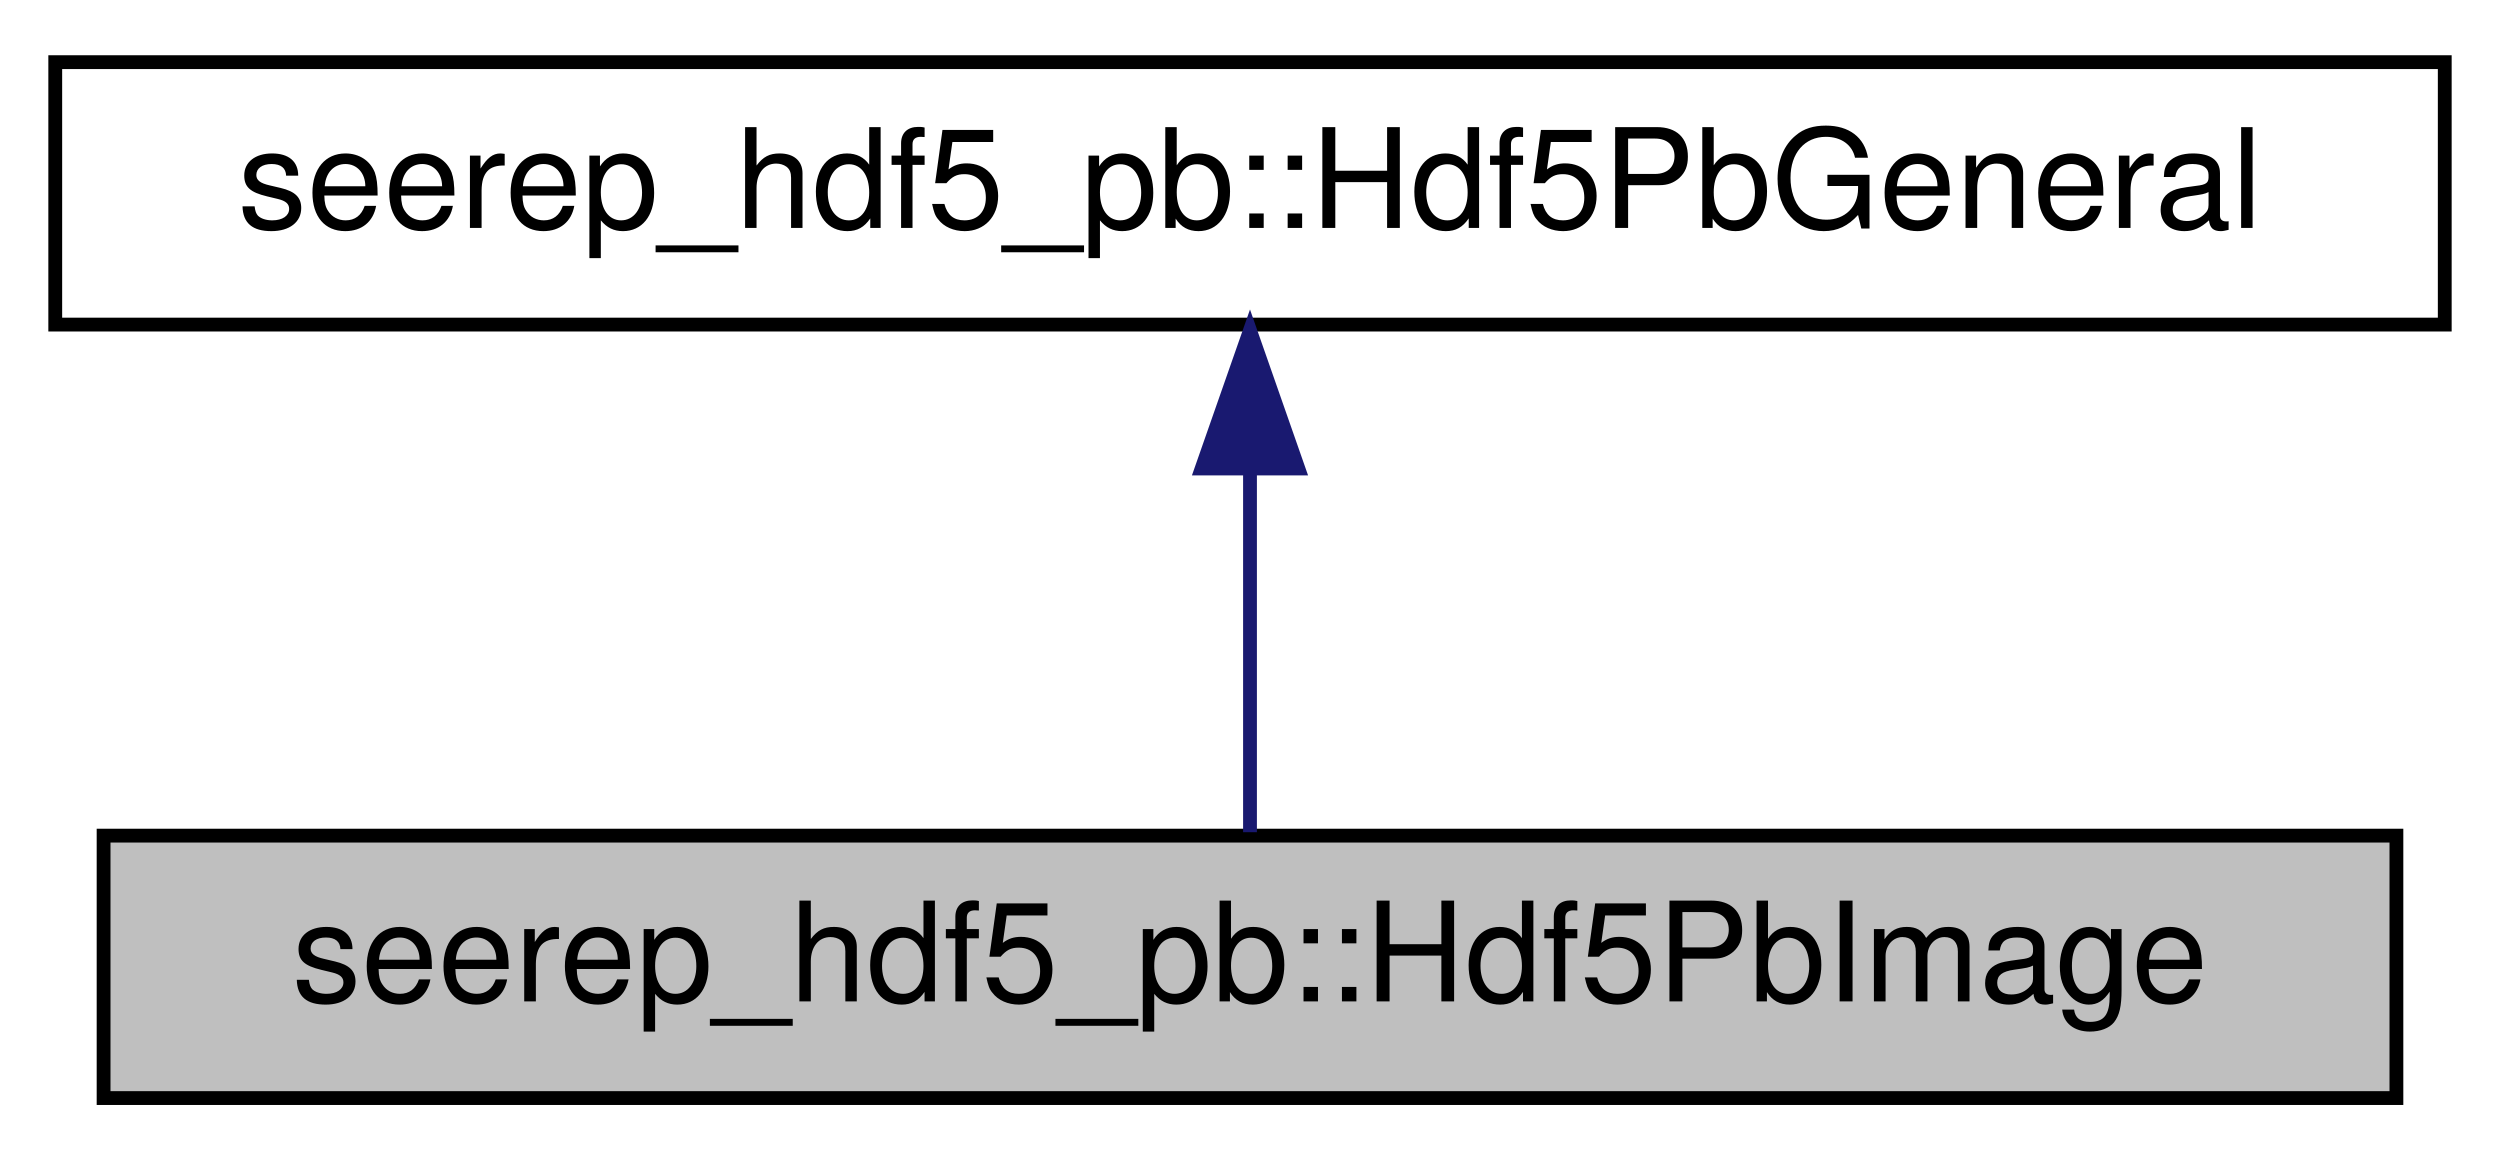
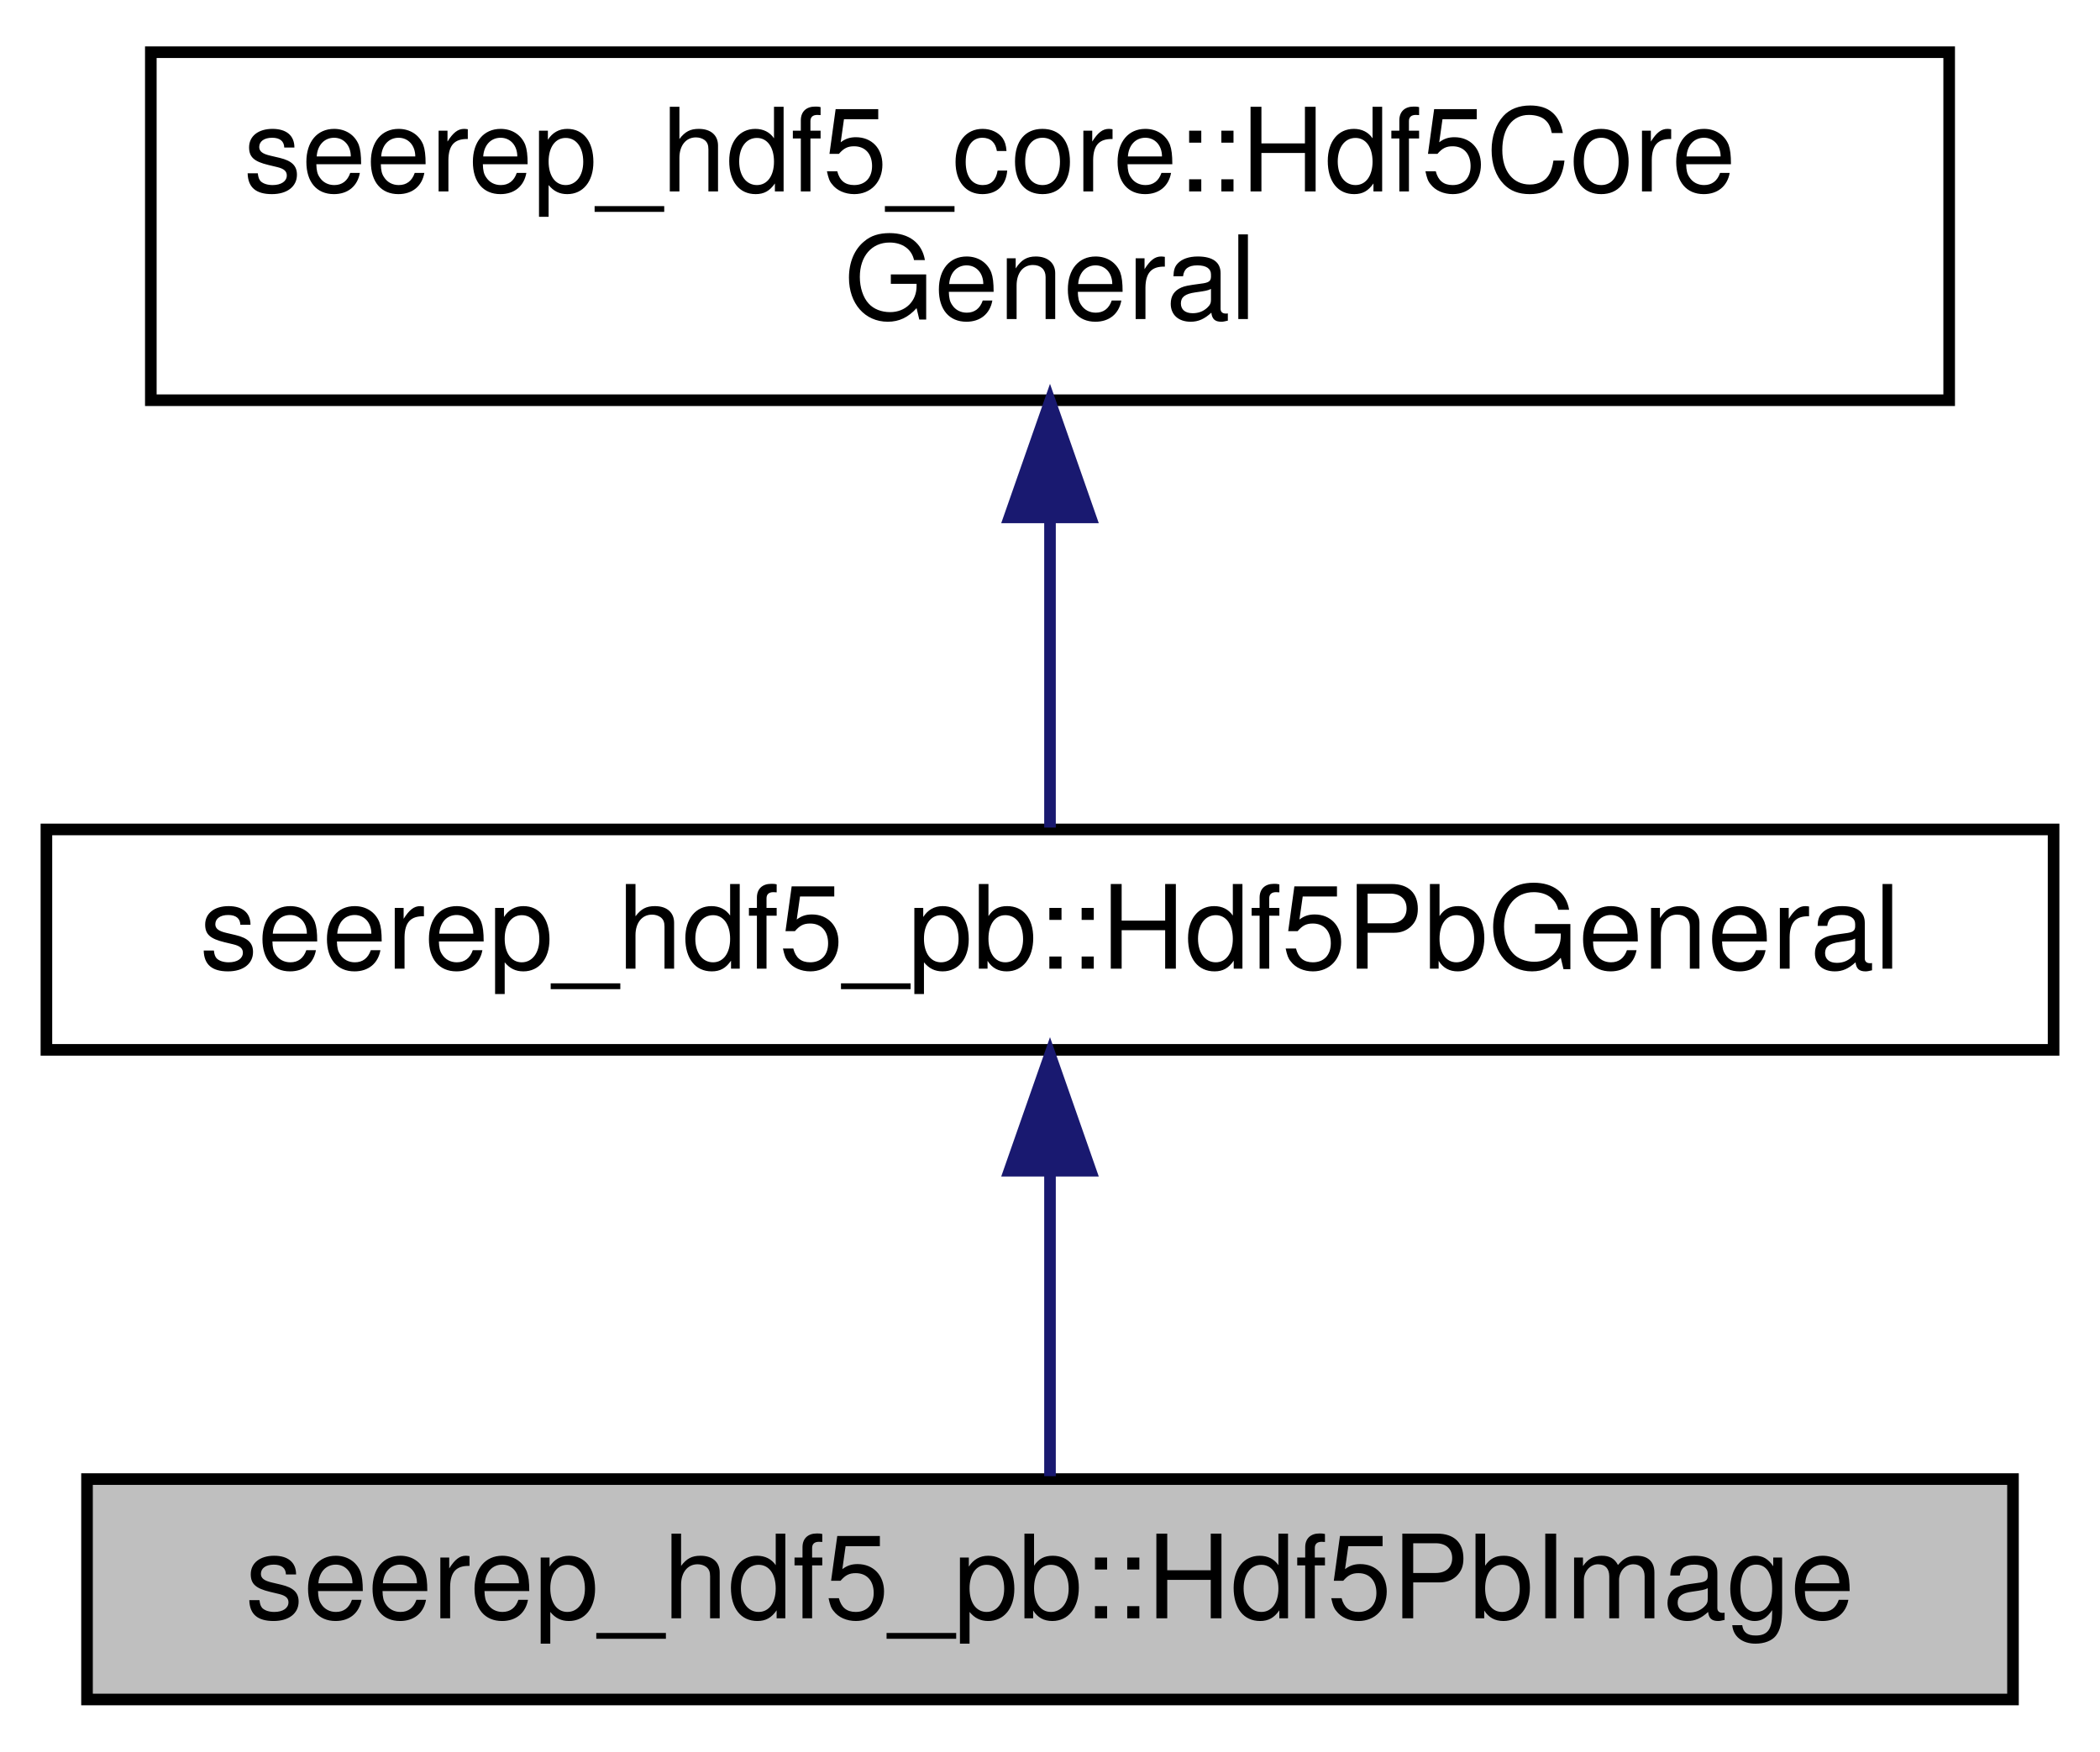
- <svg xmlns="http://www.w3.org/2000/svg" xmlns:xlink="http://www.w3.org/1999/xlink" width="181pt" height="84pt" viewBox="0.00 0.00 181.00 84.00">
-   <g id="graph0" class="graph" transform="scale(1 1) rotate(0) translate(4 80)">
+ <svg xmlns="http://www.w3.org/2000/svg" xmlns:xlink="http://www.w3.org/1999/xlink" width="181pt" height="151pt" viewBox="0.00 0.00 181.00 151.00">
+   <g id="graph0" class="graph" transform="scale(1 1) rotate(0) translate(4 147)">
    <g id="node1" class="node">
      <g id="a_node1">
        <a xlink:title=" ">
          <polygon fill="#bfbfbf" stroke="black" points="3.5,-0.5 3.5,-19.5 169.5,-19.5 169.5,-0.5 3.5,-0.5" />
          <text text-anchor="middle" x="86.5" y="-7.5" font-family="Helvetica,sans-Serif" font-size="10.00">seerep_hdf5_pb::Hdf5PbImage</text>
        </a>
      </g>
    </g>
    <g id="node2" class="node">
      <g id="a_node2">
        <a xlink:href="classseerep__hdf5__pb_1_1Hdf5PbGeneral.html" target="_top" xlink:title=" ">
          <polygon fill="none" stroke="black" points="0,-56.5 0,-75.5 173,-75.5 173,-56.5 0,-56.5" />
          <text text-anchor="middle" x="86.5" y="-63.5" font-family="Helvetica,sans-Serif" font-size="10.00">seerep_hdf5_pb::Hdf5PbGeneral</text>
        </a>
      </g>
    </g>
    <g id="edge1" class="edge">
      <path fill="none" stroke="midnightblue" d="M86.5,-45.8C86.5,-36.91 86.5,-26.78 86.5,-19.75" />
      <polygon fill="midnightblue" stroke="midnightblue" points="83,-46.08 86.5,-56.08 90,-46.08 83,-46.08" />
    </g>
+     <g id="node3" class="node">
+       <g id="a_node3">
+         <a xlink:href="classseerep__hdf5__core_1_1Hdf5CoreGeneral.html" target="_top" xlink:title=" ">
+           <polygon fill="none" stroke="black" points="9,-112.5 9,-142.5 164,-142.5 164,-112.5 9,-112.5" />
+           <text text-anchor="start" x="17" y="-130.5" font-family="Helvetica,sans-Serif" font-size="10.00">seerep_hdf5_core::Hdf5Core</text>
+           <text text-anchor="middle" x="86.5" y="-119.5" font-family="Helvetica,sans-Serif" font-size="10.00">General</text>
+         </a>
+       </g>
+     </g>
+     <g id="edge2" class="edge">
+       <path fill="none" stroke="midnightblue" d="M86.5,-102.29C86.5,-92.86 86.5,-82.65 86.5,-75.66" />
+       <polygon fill="midnightblue" stroke="midnightblue" points="83,-102.4 86.5,-112.4 90,-102.4 83,-102.4" />
+     </g>
  </g>
</svg>
